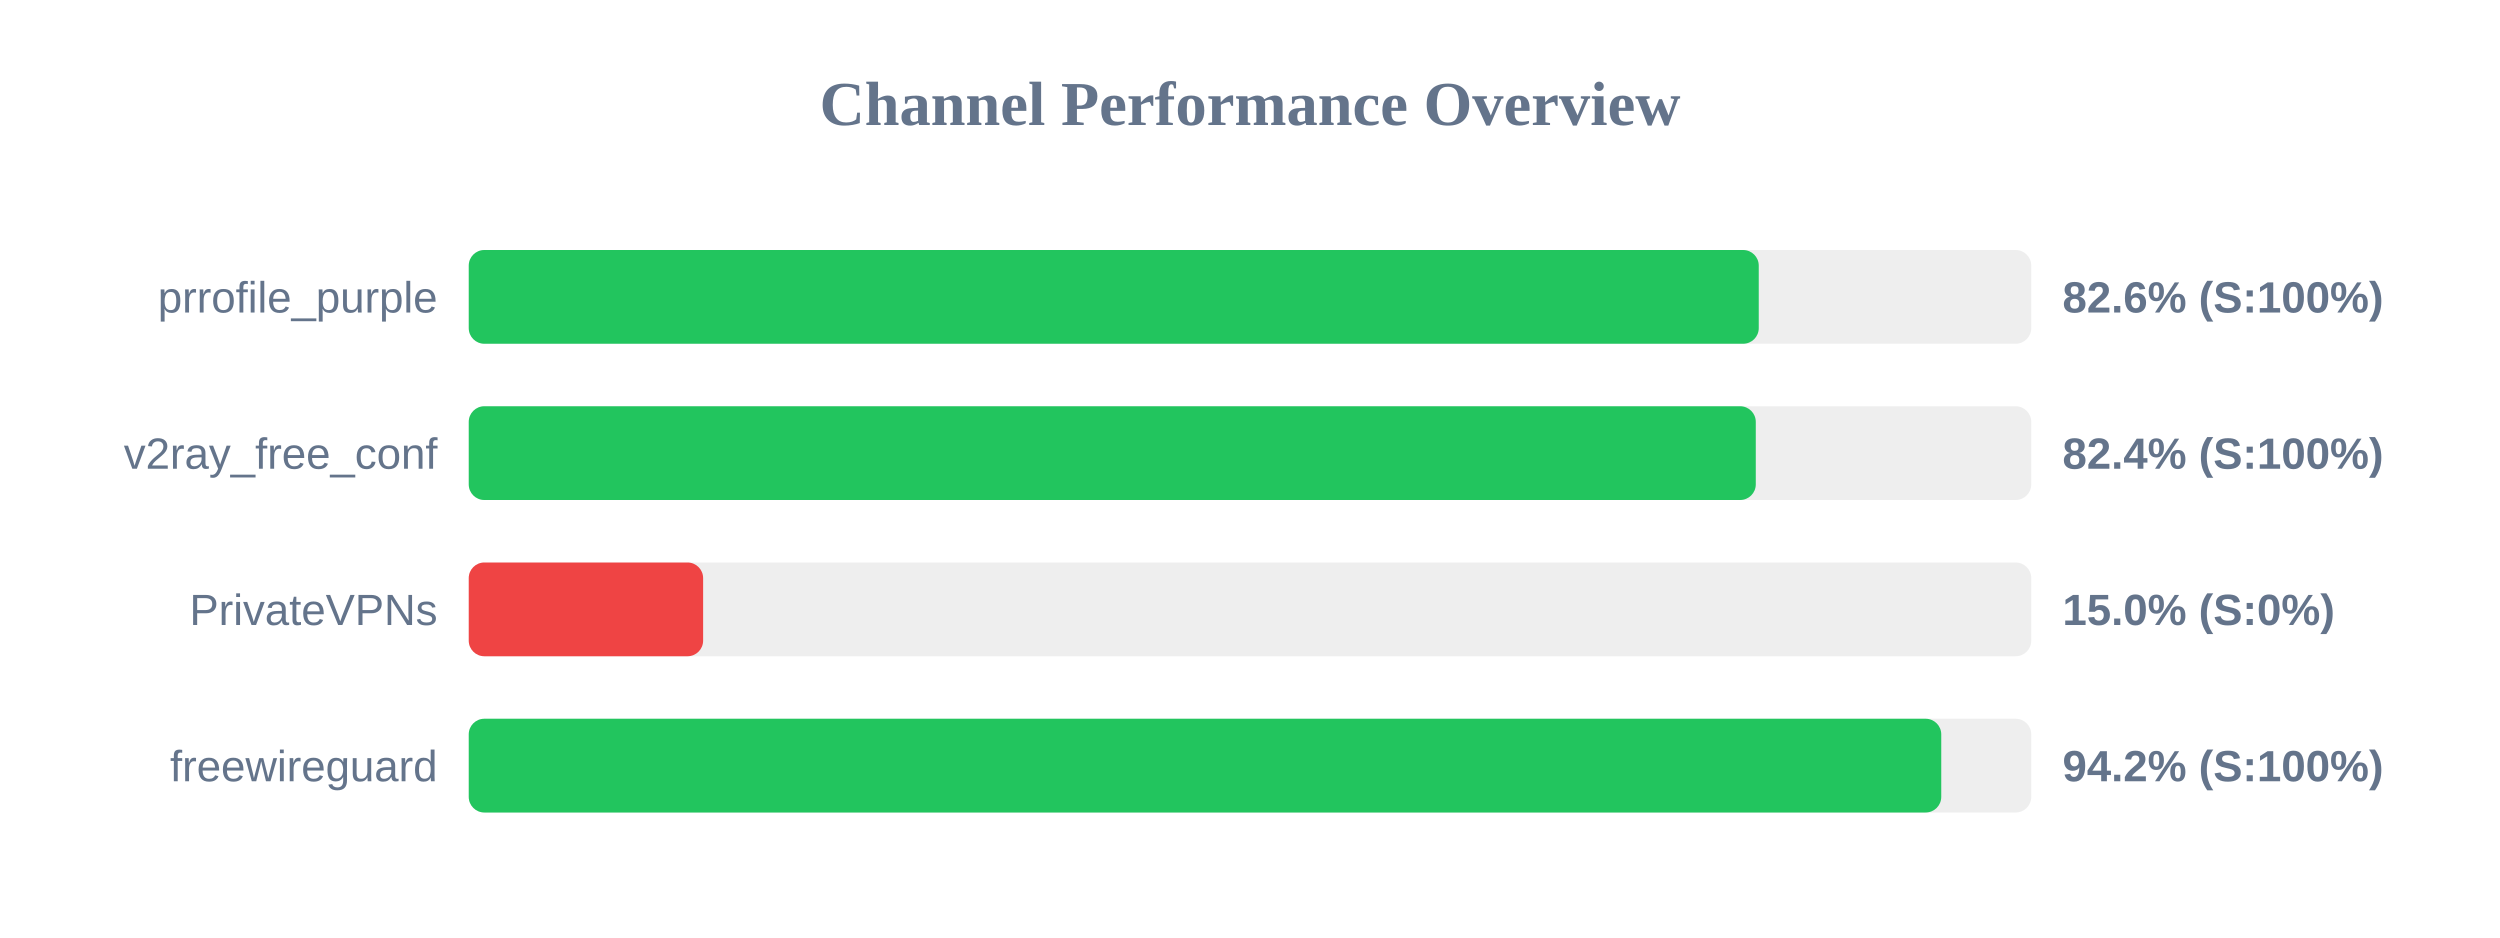
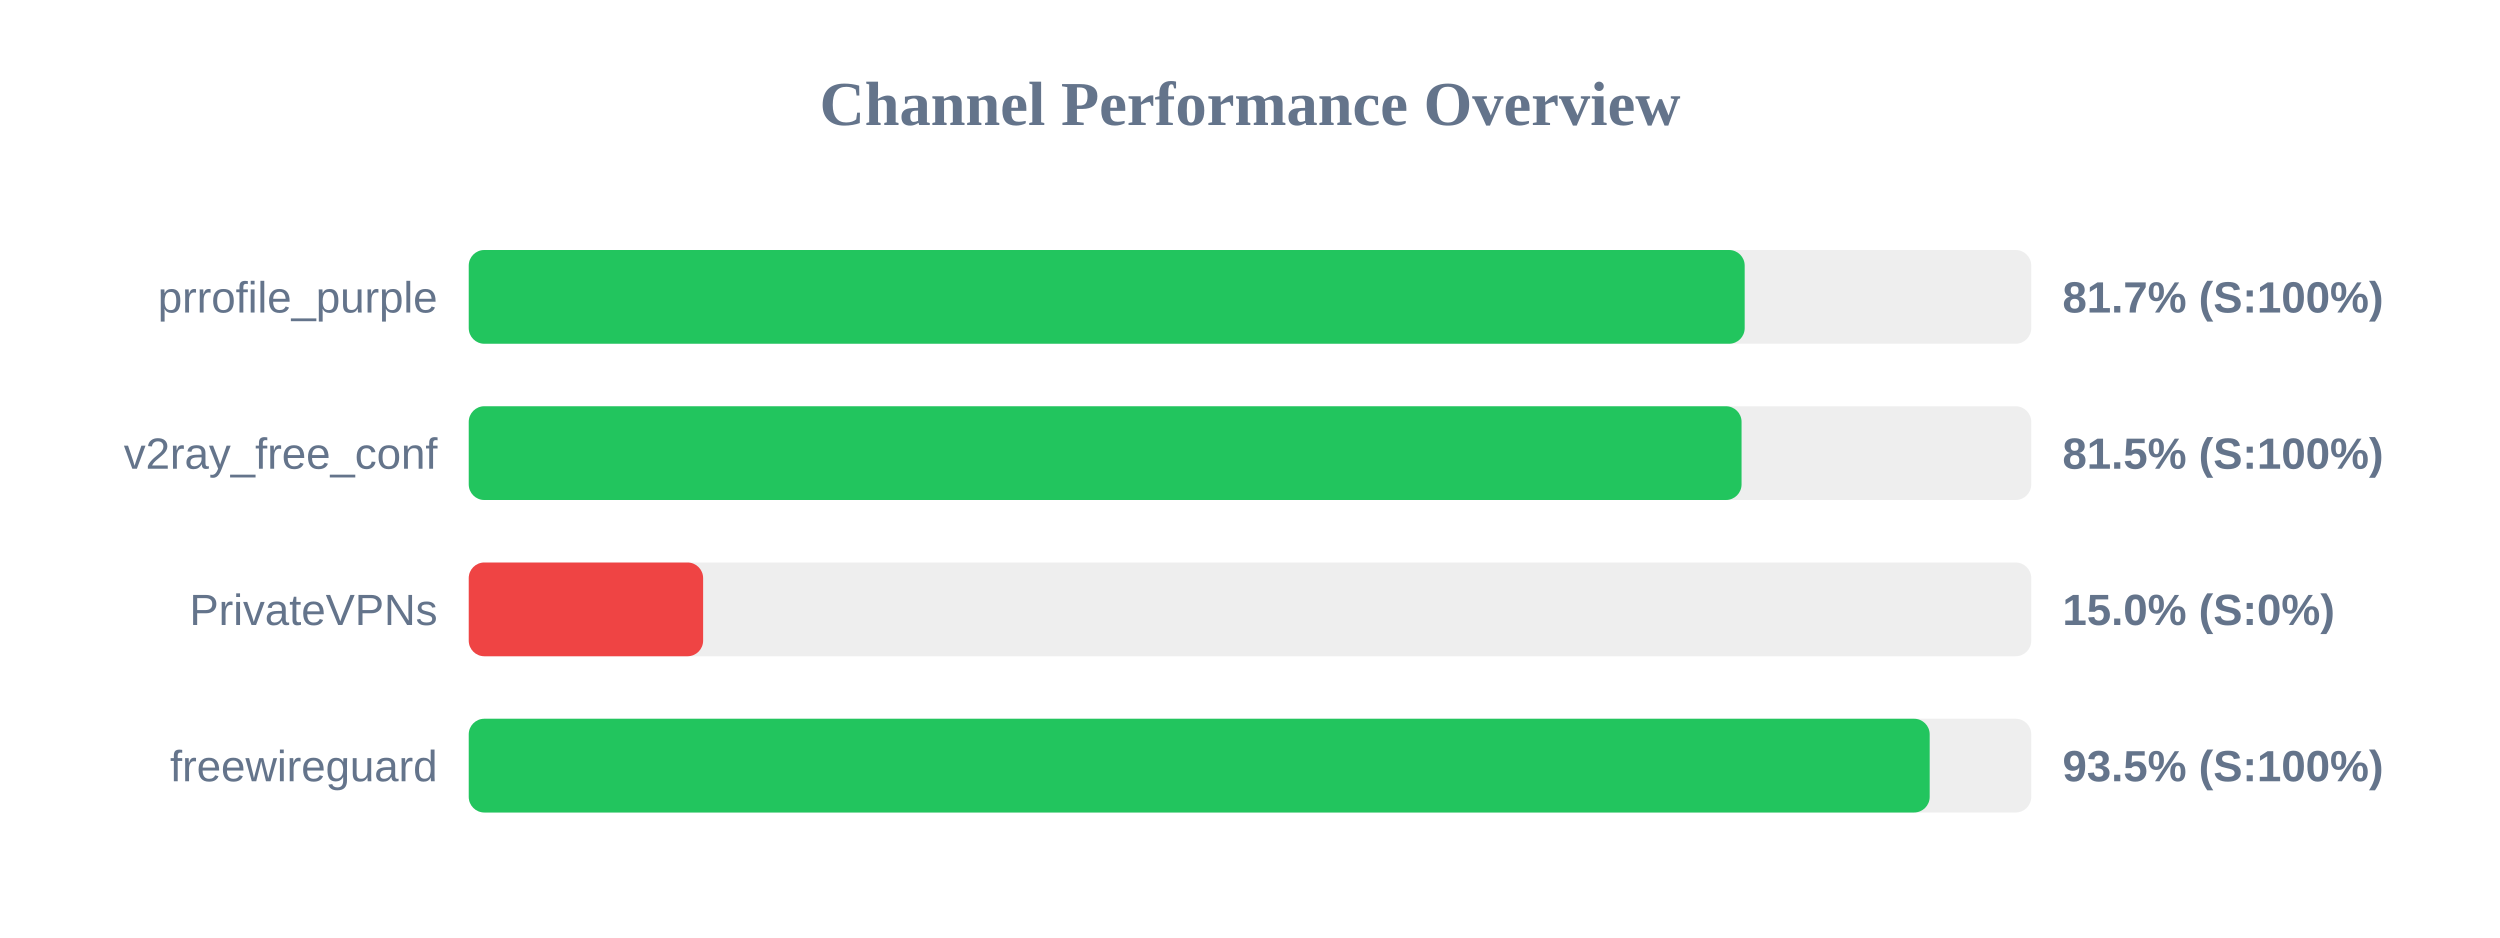
<svg xmlns="http://www.w3.org/2000/svg" width="800" height="300" version="1.1">
  <style>
        .row { font: 14px Arial; fill: #64748b; }
        .score { font: bold 14px Arial; fill: #64748b; }
    </style>
  <text x="400" y="40" text-anchor="middle" font-size="20px" font-weight="bold" fill="#64748b">Channel Performance Overview</text>
  <rect x="150" y="80" width="500" height="30" fill="#eee" rx="5" />
-   <rect x="150" y="80" width="412.8" height="30" fill="#22c55e" rx="5" />
+   <rect x="150" y="80" width="408.3" height="30" fill="#22c55e" rx="5" />
  <text x="140" y="100" text-anchor="end" class="row">prrofile_purple</text>
-   <text x="660" y="100" text-anchor="start" class="score">82.6% (S:100%)</text>
+   <text x="660" y="100" text-anchor="start" class="score">81.7% (S:100%)</text>
  <rect x="150" y="130" width="500" height="30" fill="#eee" rx="5" />
-   <rect x="150" y="130" width="411.85" height="30" fill="#22c55e" rx="5" />
+   <rect x="150" y="130" width="407.3" height="30" fill="#22c55e" rx="5" />
  <text x="140" y="150" text-anchor="end" class="row">v2ray_free_conf</text>
-   <text x="660" y="150" text-anchor="start" class="score">82.4% (S:100%)</text>
+   <text x="660" y="150" text-anchor="start" class="score">81.5% (S:100%)</text>
  <rect x="150" y="180" width="500" height="30" fill="#eee" rx="5" />
  <rect x="150" y="180" width="75.0" height="30" fill="#ef4444" rx="5" />
  <text x="140" y="200" text-anchor="end" class="row">PrivateVPNs</text>
  <text x="660" y="200" text-anchor="start" class="score">15.0% (S:0%)</text>
  <rect x="150" y="230" width="500" height="30" fill="#eee" rx="5" />
-   <rect x="150" y="230" width="471.2" height="30" fill="#22c55e" rx="5" />
+   <rect x="150" y="230" width="467.5" height="30" fill="#22c55e" rx="5" />
  <text x="140" y="250" text-anchor="end" class="row">freewireguard</text>
-   <text x="660" y="250" text-anchor="start" class="score">94.2% (S:100%)</text>
+   <text x="660" y="250" text-anchor="start" class="score">93.5% (S:100%)</text>
</svg>
